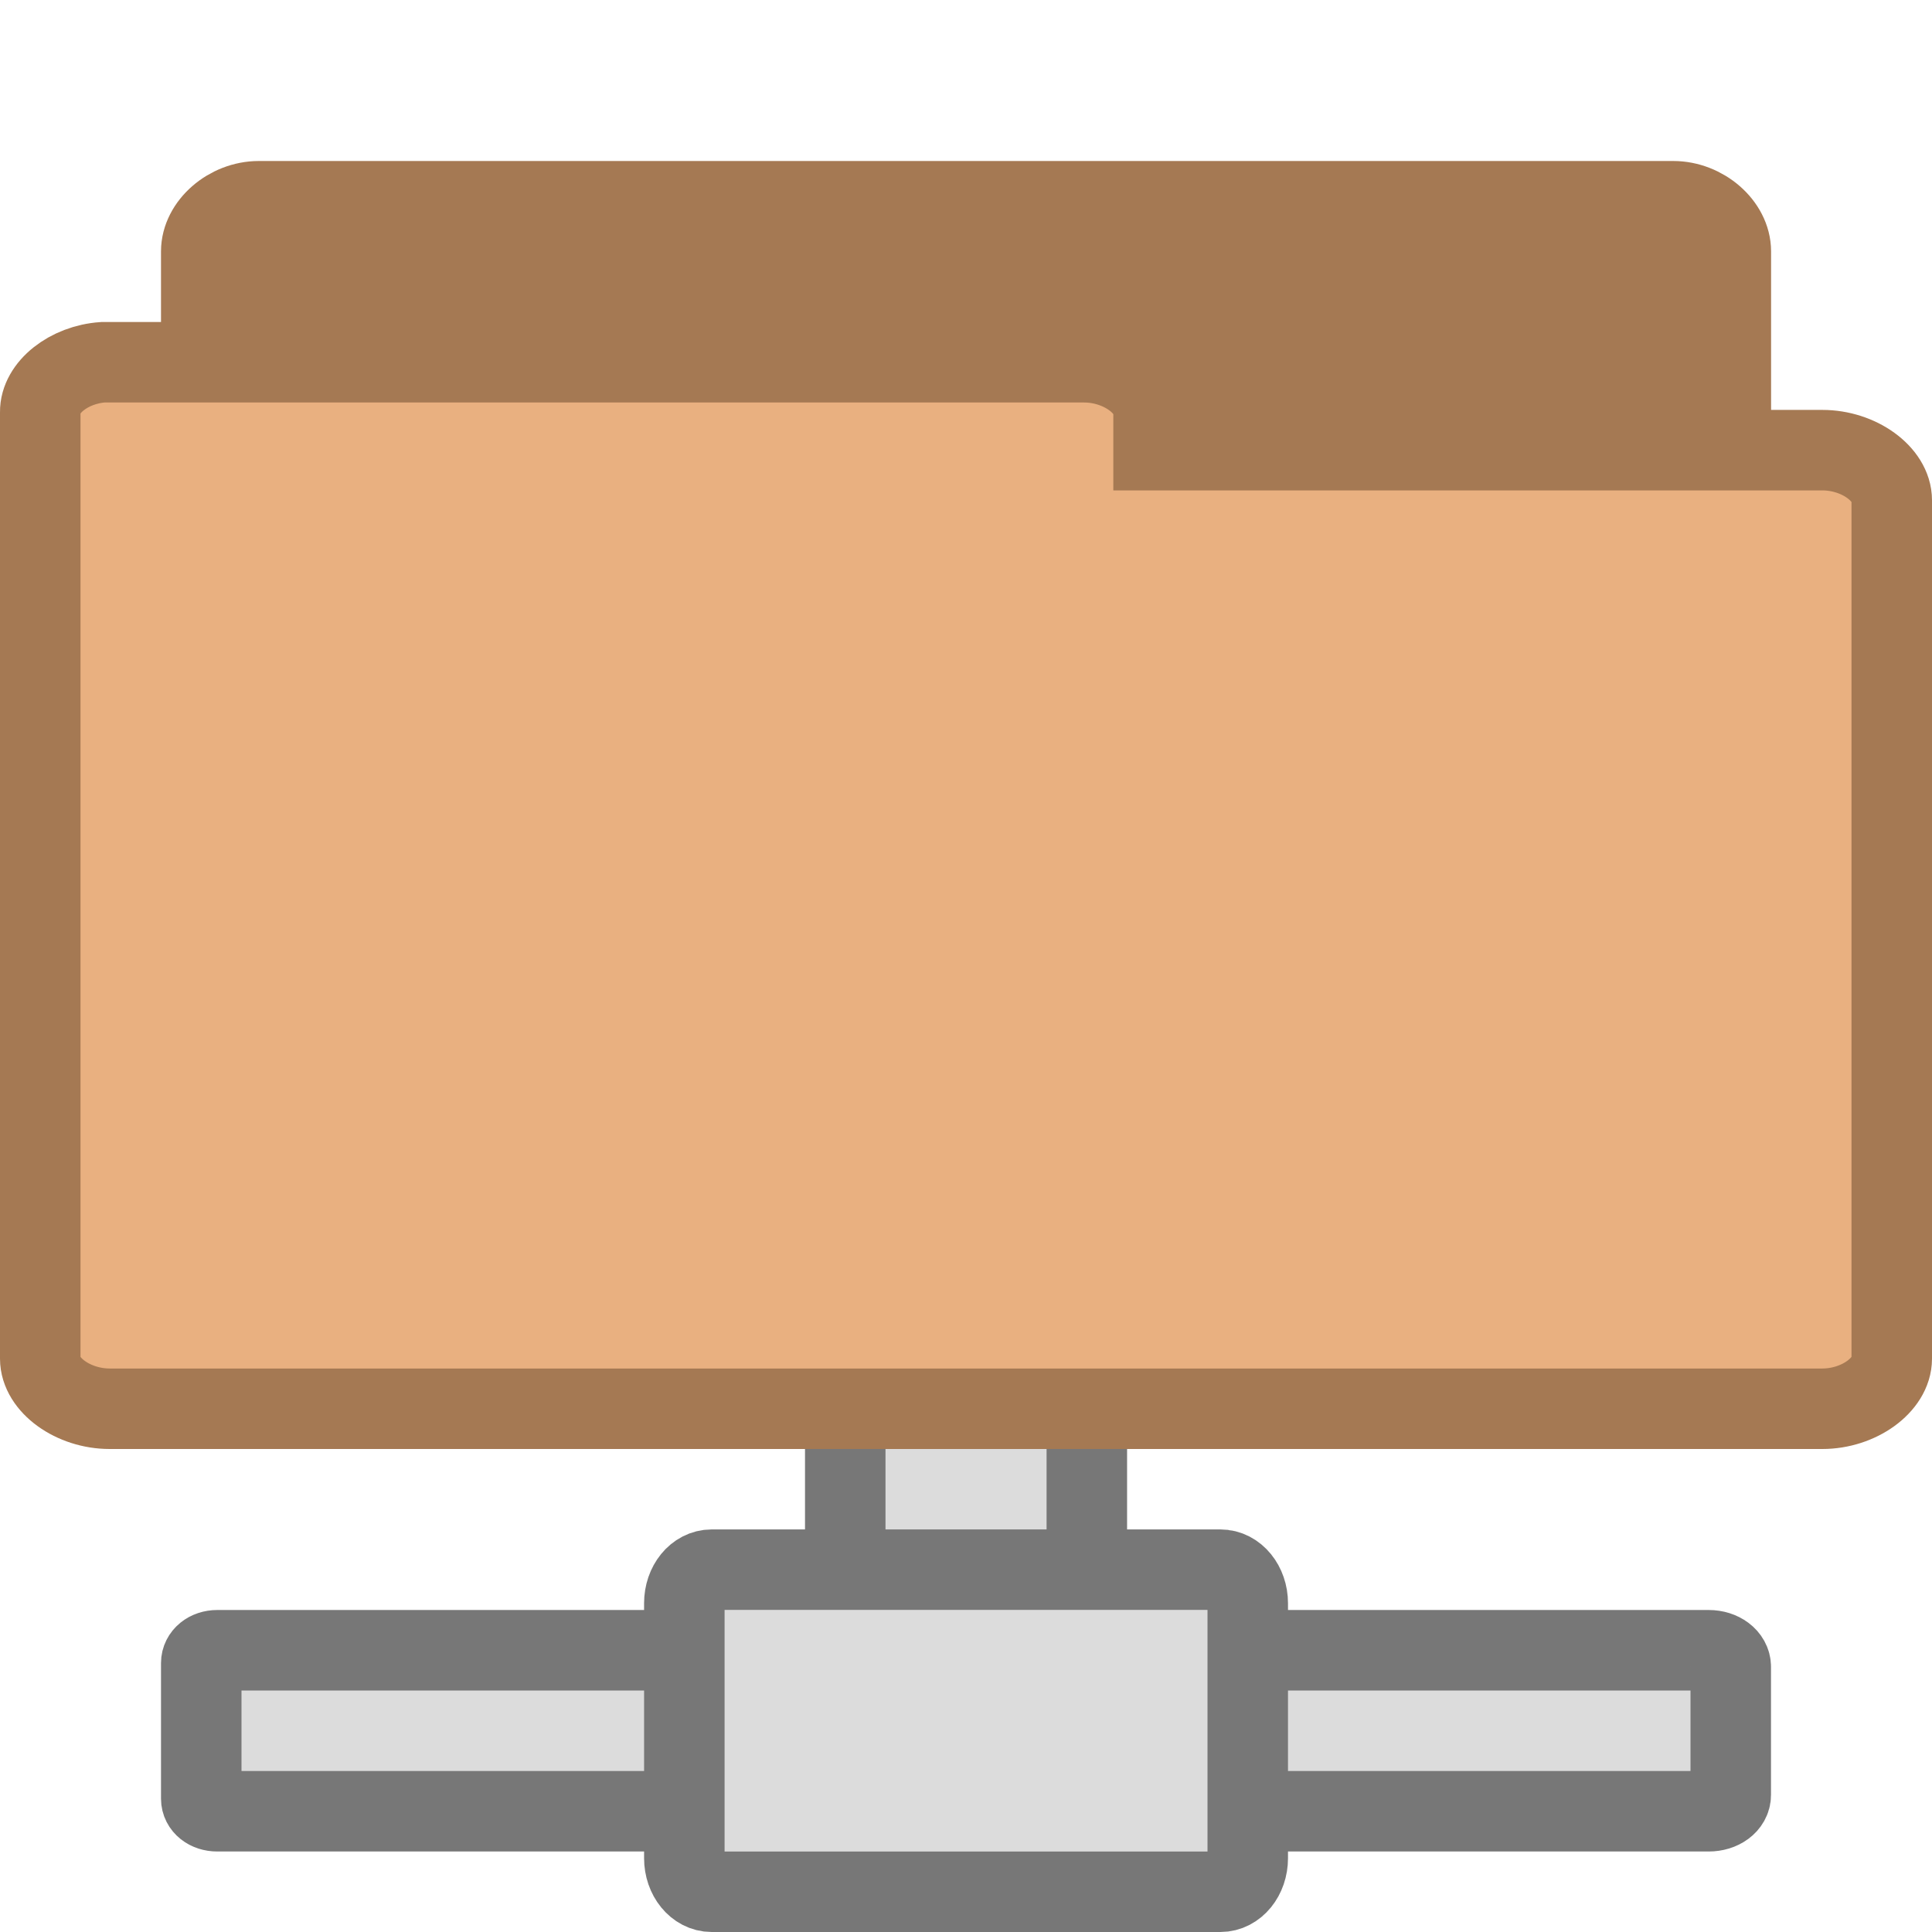
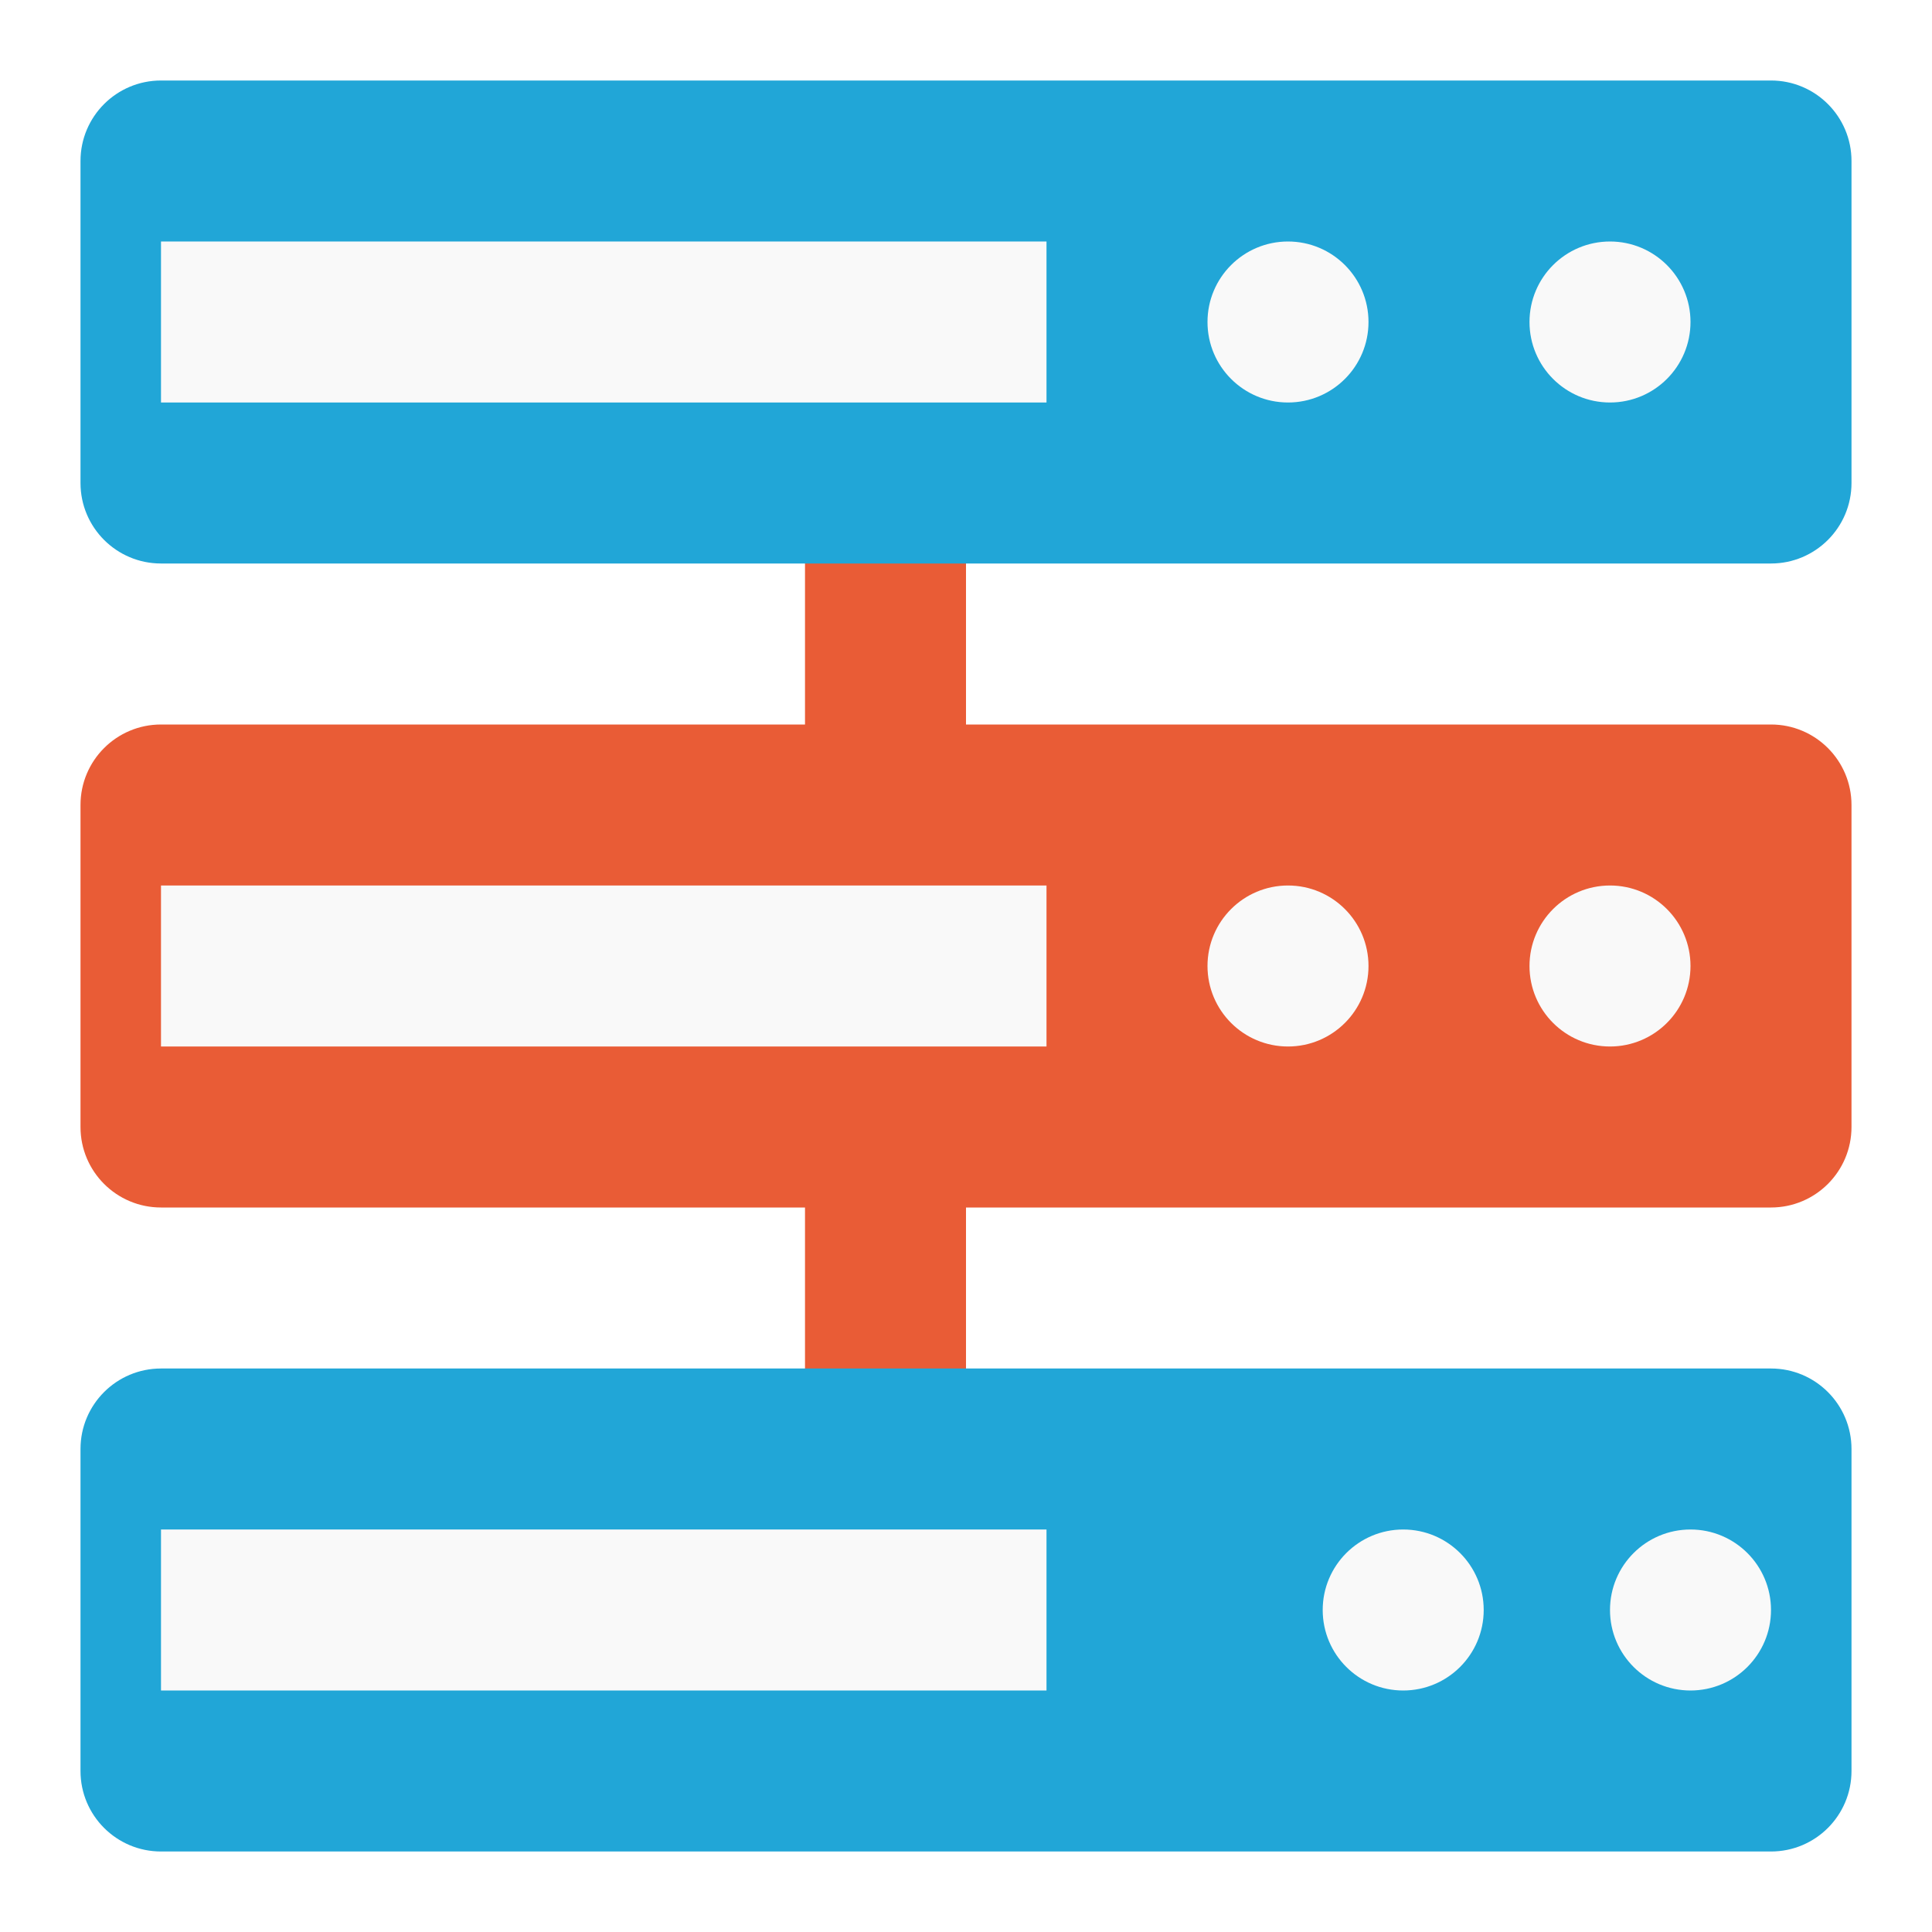
- <svg xmlns="http://www.w3.org/2000/svg" width="24" height="24" viewBox="0 0 24 24">
-   <g style="fill:#dcdcdc;stroke:#777">
-     <path d="m 10.811,20.5 2.374,0 c 0.173,0 0.316,-0.004 0.316,-0.011 l 0,-2.979 C 13.5,17.507 13.357,17.5 13.184,17.5 l -2.374,0 C 10.638,17.5 10.5,17.507 10.5,17.511 l 0,2.979 c 0,0.007 0.138,0.011 0.311,0.011 z" />
-     <path d="M 2.699,20.5 C 2.583,20.5 2.5,20.571 2.5,20.659 l 0,1.685 c 0,0.088 0.083,0.156 0.199,0.156 l 7.141,0 c 0.116,0 0.22,-0.068 0.22,-0.156 l 0,-1.685 c 0,-0.088 -0.104,-0.159 -0.22,-0.159 z m 11.519,0 c -0.154,0 -0.278,0.091 -0.278,0.206 l 0,1.591 c 0,0.115 0.125,0.203 0.278,0.203 l 7.008,0 c 0.154,0 0.274,-0.088 0.274,-0.203 l 0,-1.591 c 0,-0.115 -0.12,-0.206 -0.274,-0.206 z" />
-     <path d="m 15.5,23.083 0,-3.167 c 0,-0.23 -0.152,-0.417 -0.34,-0.417 l -6.319,0 c -0.189,0 -0.34,0.186 -0.34,0.417 l 0,3.167 c 0,0.23 0.152,0.417 0.34,0.417 l 6.319,0 c 0.189,0 0.34,-0.186 0.34,-0.417 z" />
-   </g>
-   <g style="stroke:#a57953">
-     <path style="fill:#a57953" d="M 3.142,15.497 C 2.794,15.469 2.5,15.182 2.5,14.878 L 2.5,3.123 C 2.5,2.797 2.84,2.5 3.215,2.5 l 17.571,0 c 0.374,0 0.715,0.297 0.715,0.623 l 0,10.664 c 0,0.326 -0.34,0.62 -0.715,0.62 l -6.862,0 0,0.471 c 0,0.326 -0.34,0.62 -0.71,0.62 l -9.998,0 c -0.026,0.004 -0.047,0.004 -0.072,0 z" />
-     <path style="fill:#e9b080" d="M 1.279,4.5 C 0.853,4.529 0.496,4.815 0.5,5.119 l 0,11.759 c 0,0.326 0.409,0.622 0.862,0.622 l 21.276,0 C 23.091,17.5 23.5,17.203 23.5,16.878 l 0,-10.664 c 0,-0.326 -0.409,-0.622 -0.862,-0.622 l -8.308,0 0,-0.472 C 14.33,4.797 13.92,4.5 13.467,4.5 l -12.105,0 c -0.03,0 -0.057,0 -0.083,0 z" />
-   </g>
+ <svg xmlns="http://www.w3.org/2000/svg" width="24" height="24" viewBox="0 0 24 24" id="svg2" version="1.1">
+   <defs id="defs20" />
+   <rect y="14" x="10" height="4" width="2" id="rect3804" style="fill:#e95c36;fill-opacity:1;stroke:none" />
+   <rect style="fill:#e95c36;fill-opacity:1;stroke:none" id="rect3802" width="2" height="4" x="10" y="6" />
+   <rect ry="1" rx="1" y="9" x="1" height="6" width="22" id="rect2998" style="fill:#e95c36;fill-opacity:1;stroke:none" />
+   <rect style="fill:#21a6d7;fill-opacity:1;stroke:none" id="rect2992" width="22" height="6" x="1" y="1" rx="1" ry="1" />
+   <rect style="fill:#f9f9f9;fill-opacity:1;stroke:none" id="rect3806" width="11" height="2" x="2" y="3" />
+   <path style="fill:#f9f9f9;fill-opacity:1;stroke:none" id="path3808" d="m -5,17 a 2,2 0 1 1 -4,0 2,2 0 1 1 4,0 z" transform="matrix(0.5,0,0,0.5,19.5,-4.5)" />
+   <path transform="matrix(0.5,0,0,0.5,23.5,-4.5)" d="m -5,17 a 2,2 0 1 1 -4,0 2,2 0 1 1 4,0 z" id="path3810" style="fill:#f9f9f9;fill-opacity:1;stroke:none" />
+   <rect style="fill:#21a6d7;fill-opacity:1;stroke:none" id="rect3000" width="22" height="6" x="1" y="17" rx="1" ry="1" />
+   <rect y="19" x="2" height="2" width="11" id="rect3812" style="fill:#f9f9f9;fill-opacity:1;stroke:none" />
+   <path transform="matrix(0.5,0,0,0.5,20.9311,11.5)" d="m -5,17 a 2,2 0 1 1 -4,0 2,2 0 1 1 4,0 z" id="path3814" style="fill:#f9f9f9;fill-opacity:1;stroke:none" />
+   <path style="fill:#f9f9f9;fill-opacity:1;stroke:none" id="path3816" d="m -5,17 a 2,2 0 1 1 -4,0 2,2 0 1 1 4,0 z" transform="matrix(0.5,0,0,0.5,24.5,11.5)" />
+   <rect style="fill:#f9f9f9;fill-opacity:1;stroke:none" id="rect3818" width="11" height="2" x="2" y="11" />
+   <path style="fill:#f9f9f9;fill-opacity:1;stroke:none" id="path3820" d="m -5,17 a 2,2 0 1 1 -4,0 2,2 0 1 1 4,0 z" transform="matrix(0.5,0,0,0.5,19.5,3.5)" />
+   <path transform="matrix(0.5,0,0,0.5,23.5,3.5)" d="m -5,17 a 2,2 0 1 1 -4,0 2,2 0 1 1 4,0 z" id="path3822" style="fill:#f9f9f9;fill-opacity:1;stroke:none" />
</svg>
